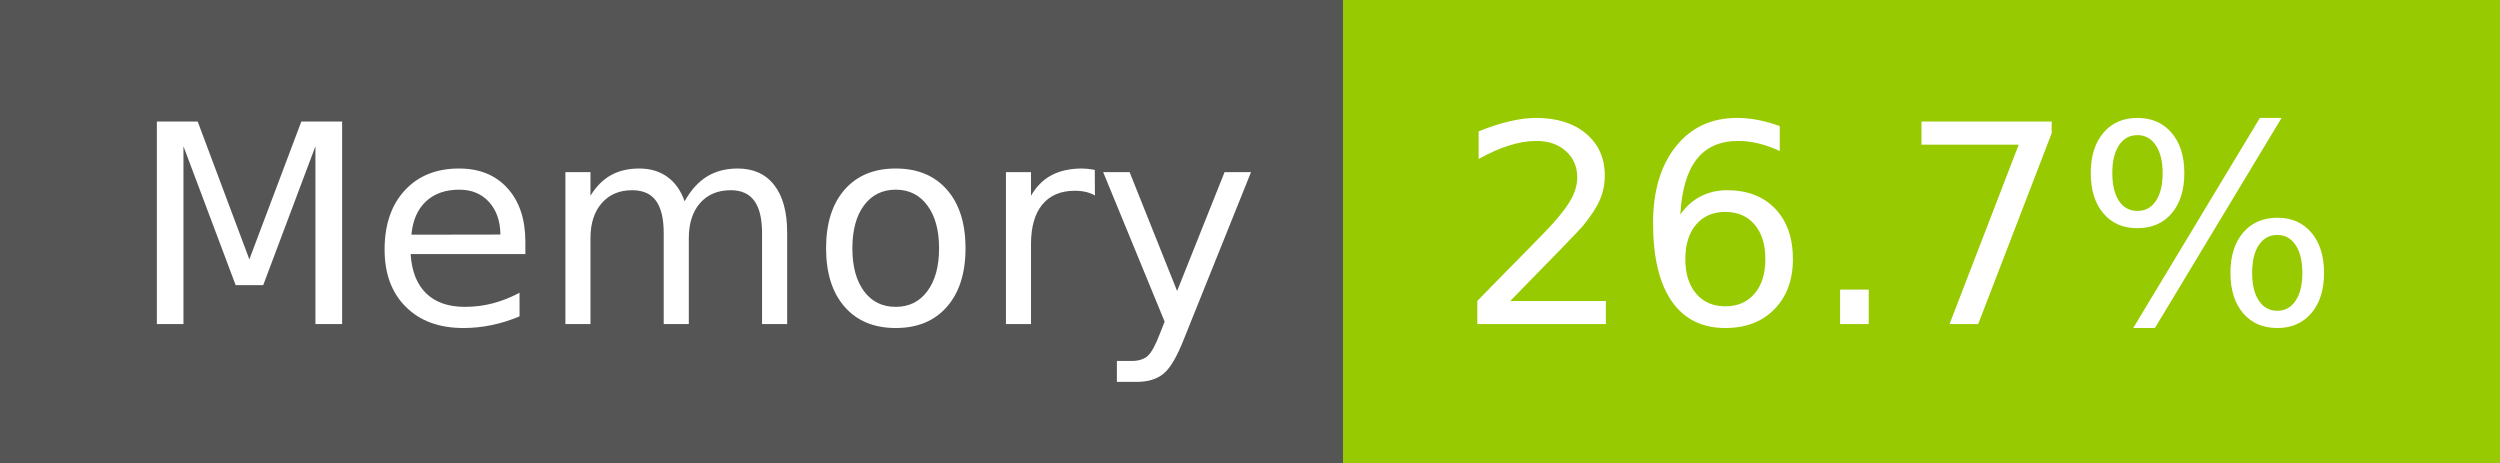
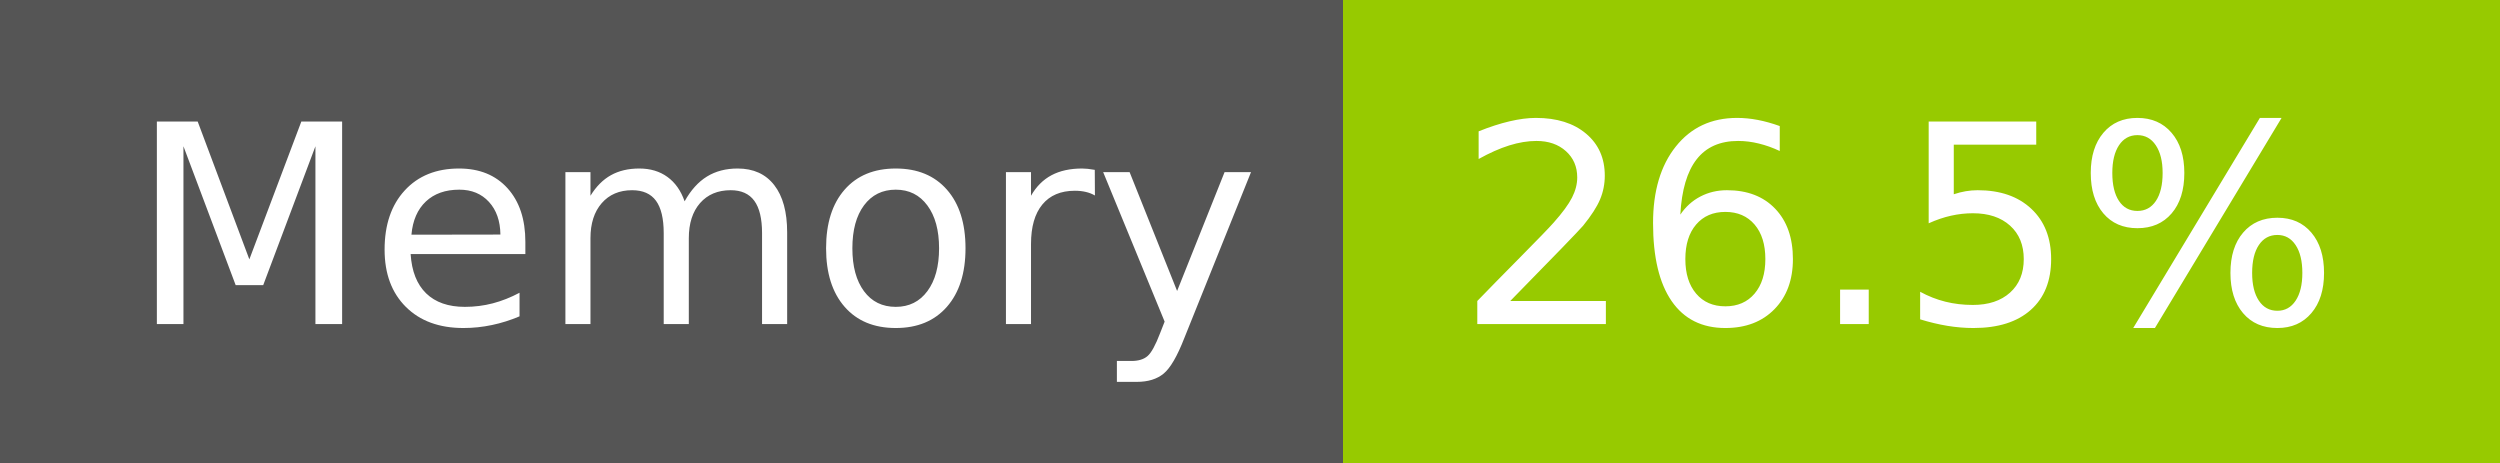
- <svg xmlns="http://www.w3.org/2000/svg" width="108" height="20" role="img" aria-label="Memory: 26.7%">
+ <svg xmlns="http://www.w3.org/2000/svg" width="108" height="20" role="img" aria-label="Memory: 26.5%">
  <g shape-rendering="crispEdges">
    <rect width="58" height="20" fill="#555" />
    <rect x="58" width="50" height="20" fill="#97ca00" />
  </g>
  <g fill="#fff" text-anchor="middle" font-family="Verdana,Geneva,DejaVu Sans,sans-serif" text-rendering="geometricPrecision" font-size="120">
    <text x="300" y="140" transform="scale(.1)" fill="#fff" textLength="466">Memory</text>
-     <text x="820" y="140" transform="scale(.1)" fill="#fff" textLength="390">26.7%</text>
+     <text x="820" y="140" transform="scale(.1)" fill="#fff" textLength="390">26.5%</text>
  </g>
</svg>
